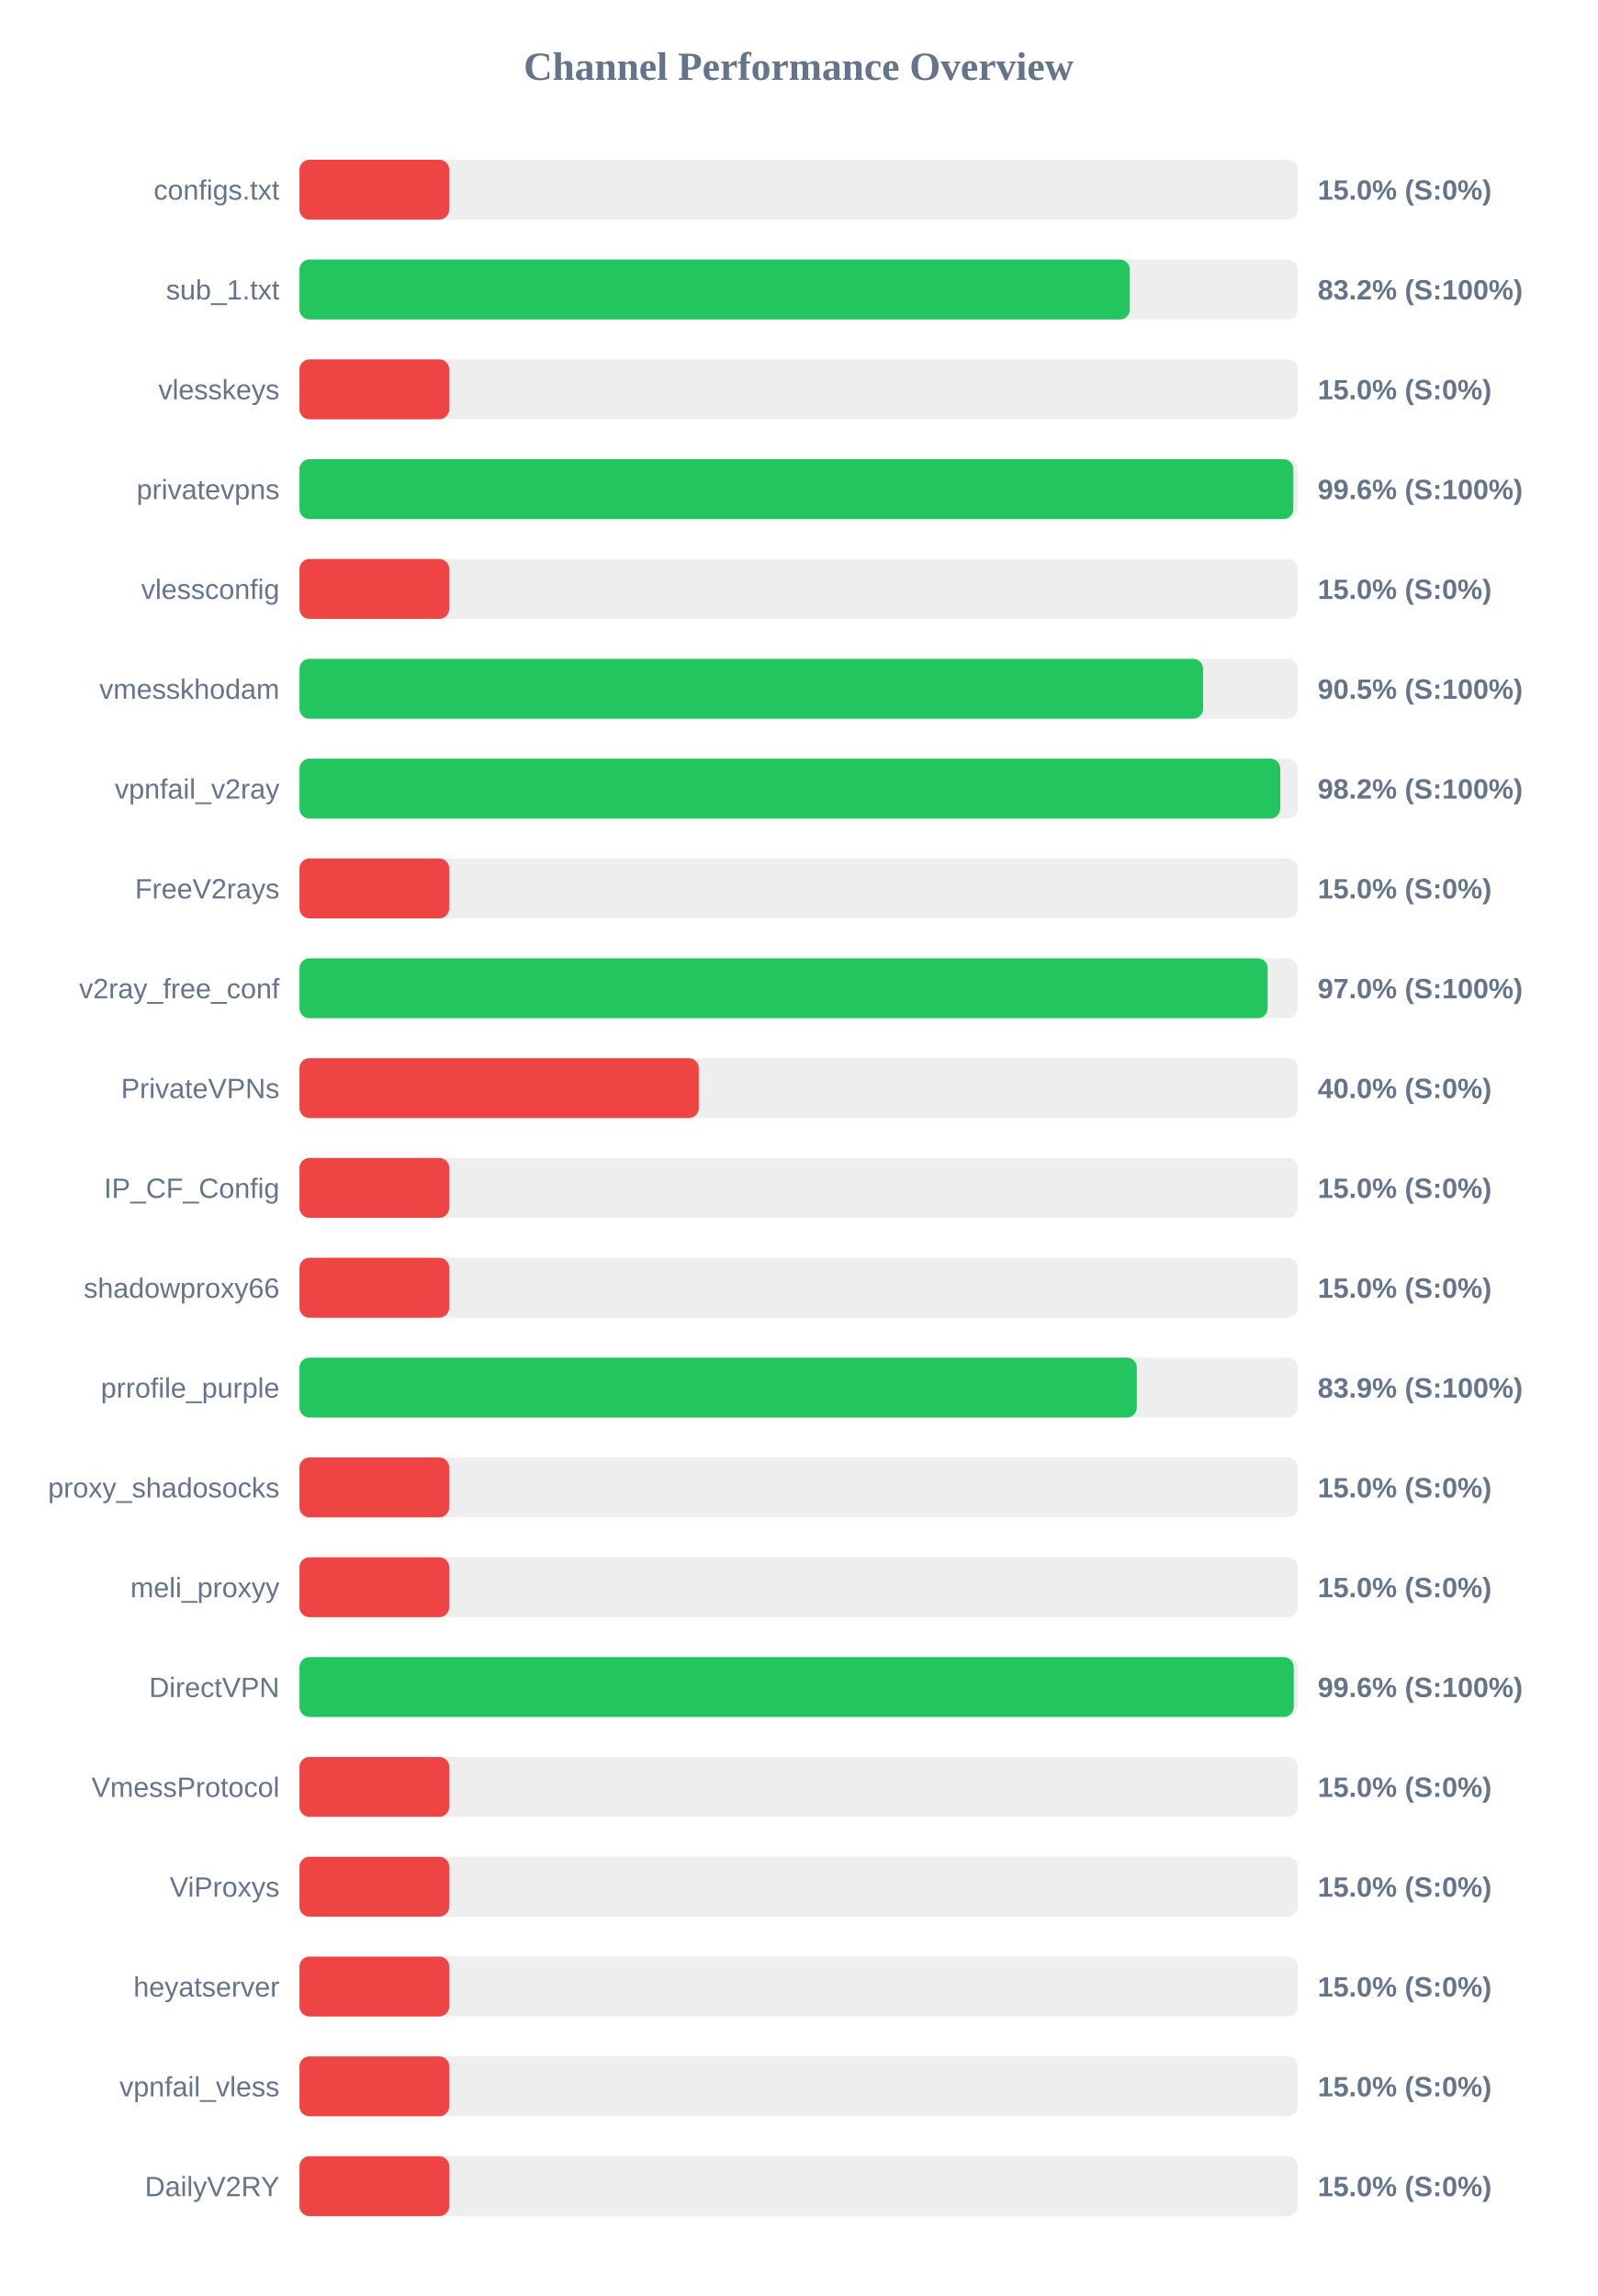
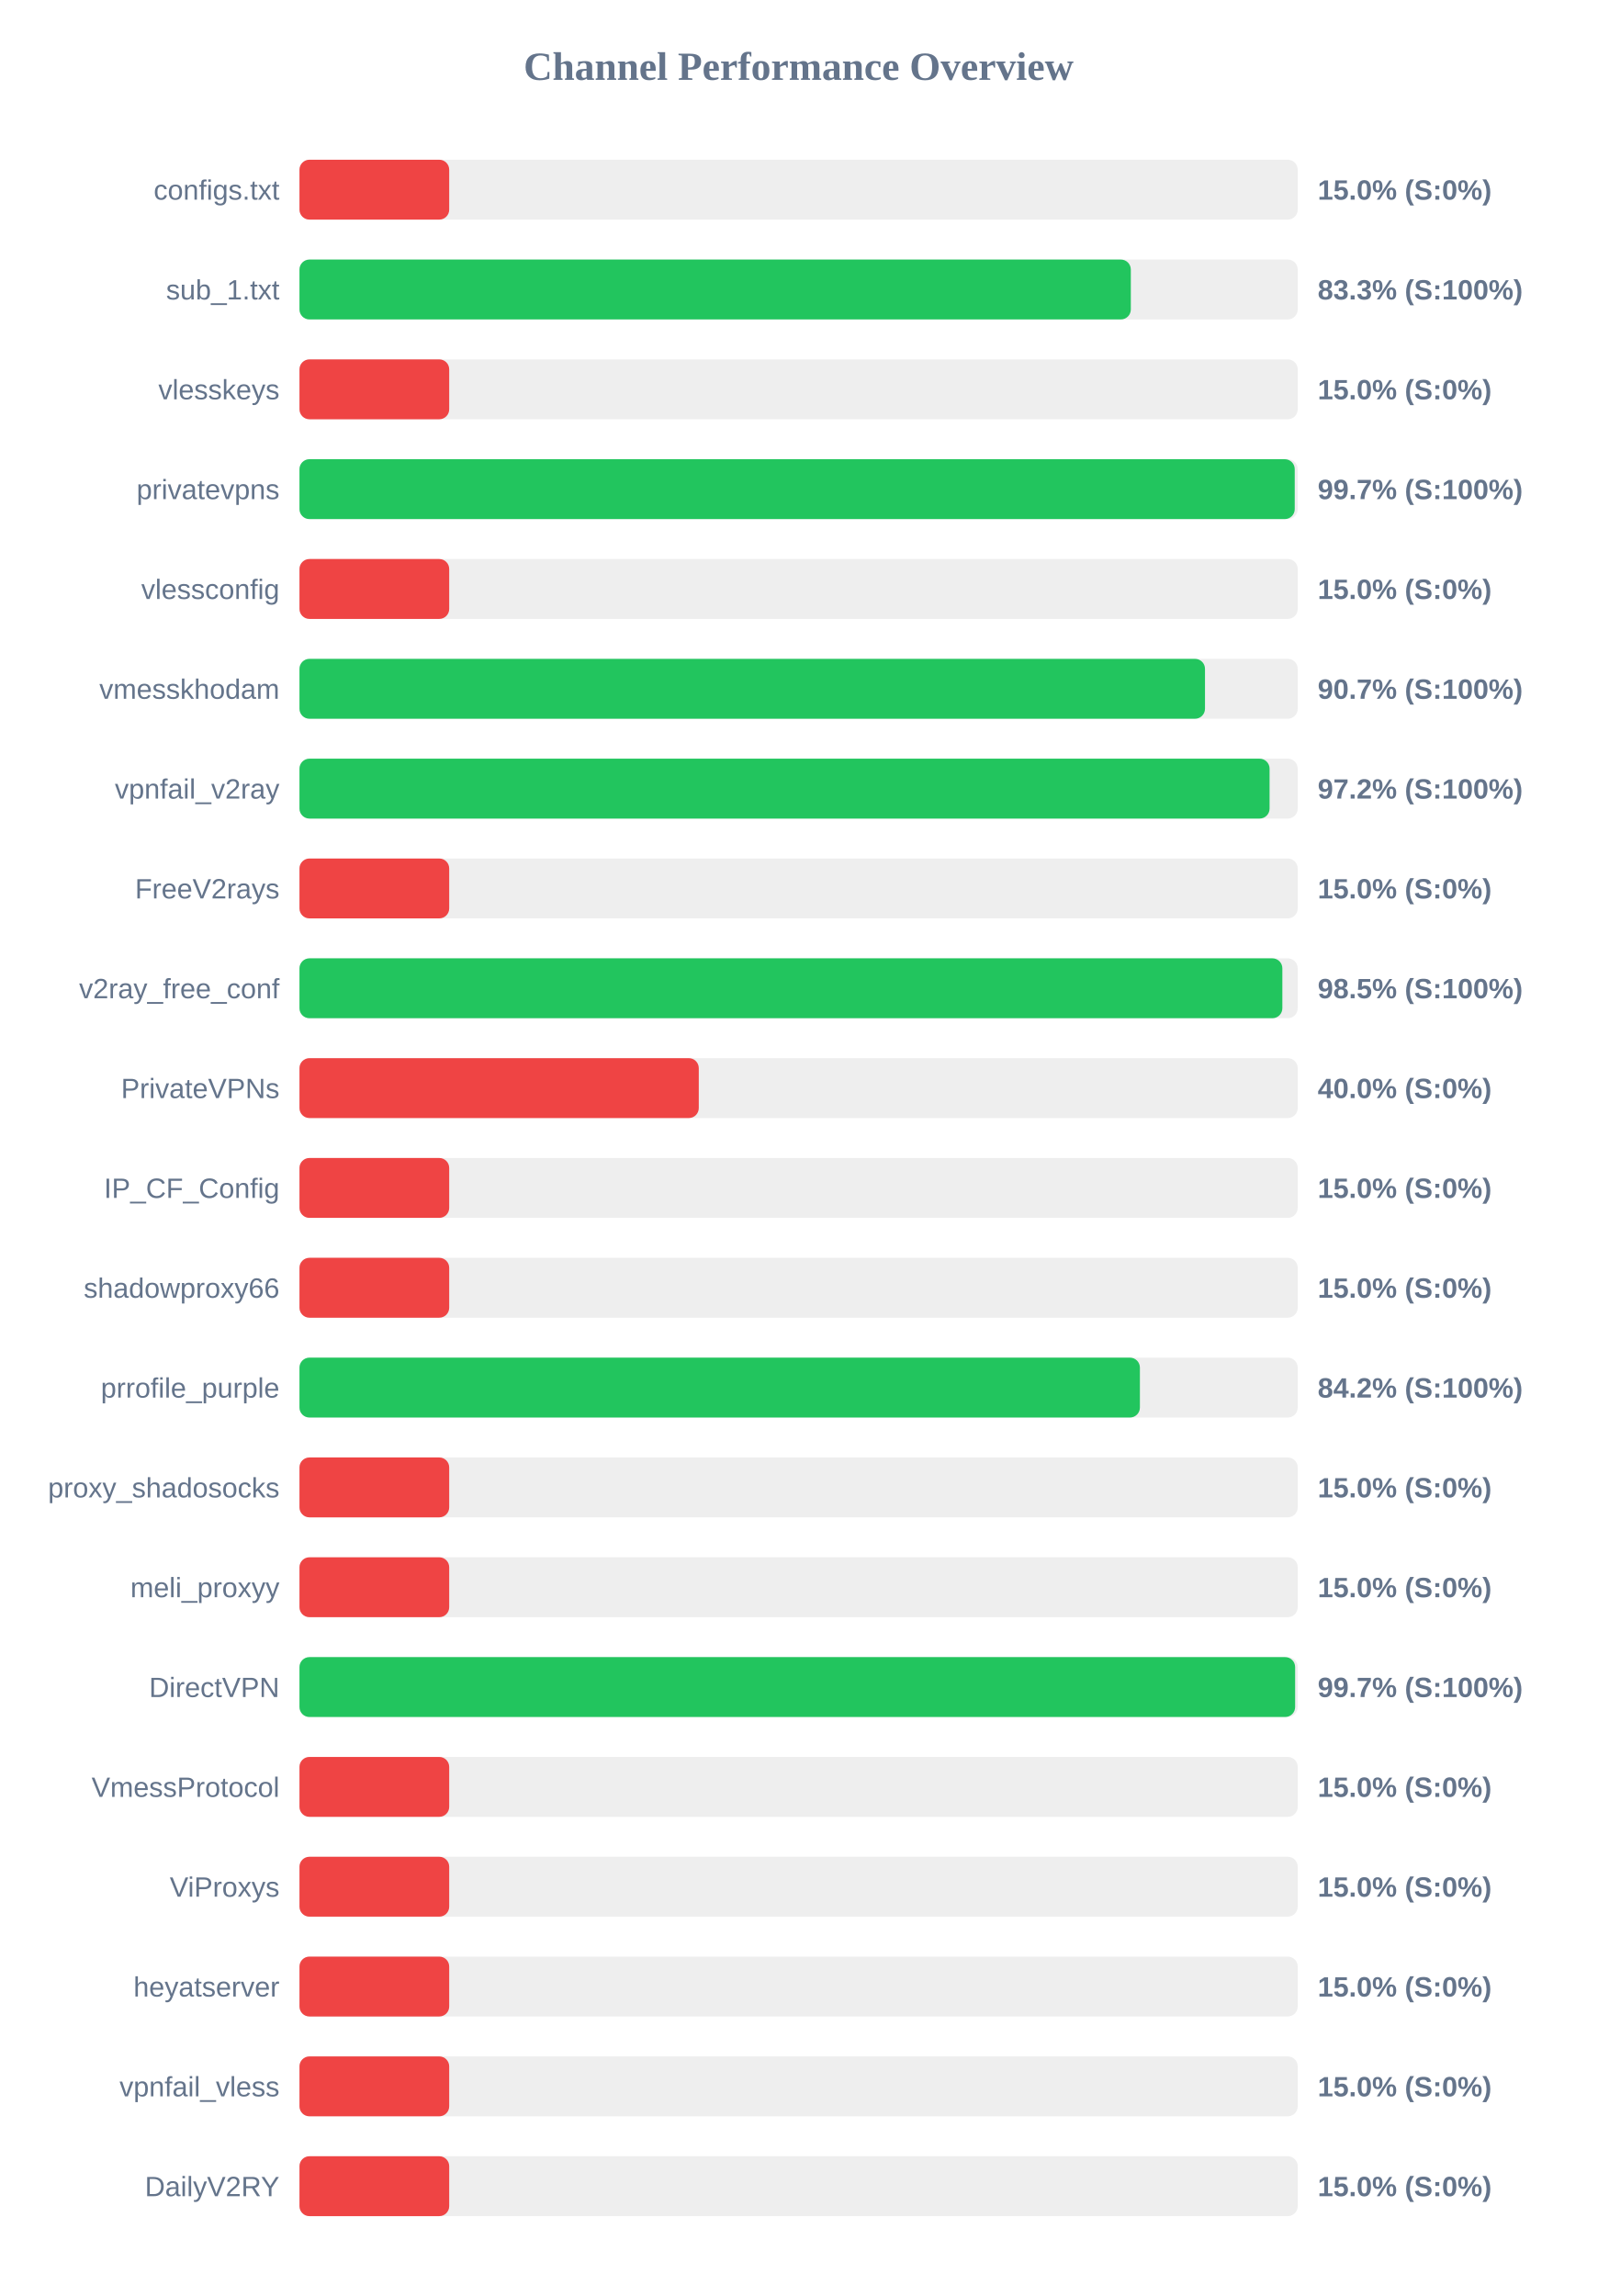
<svg xmlns="http://www.w3.org/2000/svg" width="800" height="1150" version="1.1">
  <style>
        .row { font: 14px Arial; fill: #64748b; }
        .score { font: bold 14px Arial; fill: #64748b; }
    </style>
  <text x="400" y="40" text-anchor="middle" font-size="20px" font-weight="bold" fill="#64748b">Channel Performance Overview</text>
  <rect x="150" y="80" width="500" height="30" fill="#eee" rx="5" />
  <rect x="150" y="80" width="75.0" height="30" fill="#ef4444" rx="5" />
  <text x="140" y="100" text-anchor="end" class="row">configs.txt</text>
  <text x="660" y="100" text-anchor="start" class="score">15.0% (S:0%)</text>
  <rect x="150" y="130" width="500" height="30" fill="#eee" rx="5" />
-   <rect x="150" y="130" width="415.9" height="30" fill="#22c55e" rx="5" />
+   <rect x="150" y="130" width="416.4" height="30" fill="#22c55e" rx="5" />
  <text x="140" y="150" text-anchor="end" class="row">sub_1.txt</text>
-   <text x="660" y="150" text-anchor="start" class="score">83.2% (S:100%)</text>
+   <text x="660" y="150" text-anchor="start" class="score">83.3% (S:100%)</text>
  <rect x="150" y="180" width="500" height="30" fill="#eee" rx="5" />
  <rect x="150" y="180" width="75.0" height="30" fill="#ef4444" rx="5" />
  <text x="140" y="200" text-anchor="end" class="row">vlesskeys</text>
  <text x="660" y="200" text-anchor="start" class="score">15.0% (S:0%)</text>
  <rect x="150" y="230" width="500" height="30" fill="#eee" rx="5" />
-   <rect x="150" y="230" width="497.8" height="30" fill="#22c55e" rx="5" />
+   <rect x="150" y="230" width="498.5" height="30" fill="#22c55e" rx="5" />
  <text x="140" y="250" text-anchor="end" class="row">privatevpns</text>
-   <text x="660" y="250" text-anchor="start" class="score">99.6% (S:100%)</text>
+   <text x="660" y="250" text-anchor="start" class="score">99.7% (S:100%)</text>
  <rect x="150" y="280" width="500" height="30" fill="#eee" rx="5" />
  <rect x="150" y="280" width="75.0" height="30" fill="#ef4444" rx="5" />
  <text x="140" y="300" text-anchor="end" class="row">vlessconfig</text>
  <text x="660" y="300" text-anchor="start" class="score">15.0% (S:0%)</text>
  <rect x="150" y="330" width="500" height="30" fill="#eee" rx="5" />
-   <rect x="150" y="330" width="452.6" height="30" fill="#22c55e" rx="5" />
+   <rect x="150" y="330" width="453.55" height="30" fill="#22c55e" rx="5" />
  <text x="140" y="350" text-anchor="end" class="row">vmesskhodam</text>
-   <text x="660" y="350" text-anchor="start" class="score">90.5% (S:100%)</text>
+   <text x="660" y="350" text-anchor="start" class="score">90.7% (S:100%)</text>
  <rect x="150" y="380" width="500" height="30" fill="#eee" rx="5" />
-   <rect x="150" y="380" width="491.25" height="30" fill="#22c55e" rx="5" />
+   <rect x="150" y="380" width="485.9" height="30" fill="#22c55e" rx="5" />
  <text x="140" y="400" text-anchor="end" class="row">vpnfail_v2ray</text>
-   <text x="660" y="400" text-anchor="start" class="score">98.2% (S:100%)</text>
+   <text x="660" y="400" text-anchor="start" class="score">97.2% (S:100%)</text>
  <rect x="150" y="430" width="500" height="30" fill="#eee" rx="5" />
  <rect x="150" y="430" width="75.0" height="30" fill="#ef4444" rx="5" />
  <text x="140" y="450" text-anchor="end" class="row">FreeV2rays</text>
  <text x="660" y="450" text-anchor="start" class="score">15.0% (S:0%)</text>
  <rect x="150" y="480" width="500" height="30" fill="#eee" rx="5" />
-   <rect x="150" y="480" width="484.95" height="30" fill="#22c55e" rx="5" />
+   <rect x="150" y="480" width="492.3" height="30" fill="#22c55e" rx="5" />
  <text x="140" y="500" text-anchor="end" class="row">v2ray_free_conf</text>
-   <text x="660" y="500" text-anchor="start" class="score">97.0% (S:100%)</text>
+   <text x="660" y="500" text-anchor="start" class="score">98.5% (S:100%)</text>
  <rect x="150" y="530" width="500" height="30" fill="#eee" rx="5" />
  <rect x="150" y="530" width="200.0" height="30" fill="#ef4444" rx="5" />
  <text x="140" y="550" text-anchor="end" class="row">PrivateVPNs</text>
  <text x="660" y="550" text-anchor="start" class="score">40.0% (S:0%)</text>
  <rect x="150" y="580" width="500" height="30" fill="#eee" rx="5" />
  <rect x="150" y="580" width="75.0" height="30" fill="#ef4444" rx="5" />
  <text x="140" y="600" text-anchor="end" class="row">IP_CF_Config</text>
  <text x="660" y="600" text-anchor="start" class="score">15.0% (S:0%)</text>
  <rect x="150" y="630" width="500" height="30" fill="#eee" rx="5" />
  <rect x="150" y="630" width="75.0" height="30" fill="#ef4444" rx="5" />
  <text x="140" y="650" text-anchor="end" class="row">shadowproxy66</text>
  <text x="660" y="650" text-anchor="start" class="score">15.0% (S:0%)</text>
  <rect x="150" y="680" width="500" height="30" fill="#eee" rx="5" />
-   <rect x="150" y="680" width="419.4" height="30" fill="#22c55e" rx="5" />
+   <rect x="150" y="680" width="420.95" height="30" fill="#22c55e" rx="5" />
  <text x="140" y="700" text-anchor="end" class="row">prrofile_purple</text>
-   <text x="660" y="700" text-anchor="start" class="score">83.9% (S:100%)</text>
+   <text x="660" y="700" text-anchor="start" class="score">84.2% (S:100%)</text>
  <rect x="150" y="730" width="500" height="30" fill="#eee" rx="5" />
  <rect x="150" y="730" width="75.0" height="30" fill="#ef4444" rx="5" />
  <text x="140" y="750" text-anchor="end" class="row">proxy_shadosocks</text>
  <text x="660" y="750" text-anchor="start" class="score">15.0% (S:0%)</text>
  <rect x="150" y="780" width="500" height="30" fill="#eee" rx="5" />
  <rect x="150" y="780" width="75.0" height="30" fill="#ef4444" rx="5" />
  <text x="140" y="800" text-anchor="end" class="row">meli_proxyy</text>
  <text x="660" y="800" text-anchor="start" class="score">15.0% (S:0%)</text>
  <rect x="150" y="830" width="500" height="30" fill="#eee" rx="5" />
-   <rect x="150" y="830" width="498.0" height="30" fill="#22c55e" rx="5" />
+   <rect x="150" y="830" width="498.7" height="30" fill="#22c55e" rx="5" />
  <text x="140" y="850" text-anchor="end" class="row">DirectVPN</text>
-   <text x="660" y="850" text-anchor="start" class="score">99.6% (S:100%)</text>
+   <text x="660" y="850" text-anchor="start" class="score">99.7% (S:100%)</text>
  <rect x="150" y="880" width="500" height="30" fill="#eee" rx="5" />
  <rect x="150" y="880" width="75.0" height="30" fill="#ef4444" rx="5" />
  <text x="140" y="900" text-anchor="end" class="row">VmessProtocol</text>
  <text x="660" y="900" text-anchor="start" class="score">15.0% (S:0%)</text>
  <rect x="150" y="930" width="500" height="30" fill="#eee" rx="5" />
  <rect x="150" y="930" width="75.0" height="30" fill="#ef4444" rx="5" />
  <text x="140" y="950" text-anchor="end" class="row">ViProxys</text>
  <text x="660" y="950" text-anchor="start" class="score">15.0% (S:0%)</text>
  <rect x="150" y="980" width="500" height="30" fill="#eee" rx="5" />
  <rect x="150" y="980" width="75.0" height="30" fill="#ef4444" rx="5" />
  <text x="140" y="1000" text-anchor="end" class="row">heyatserver</text>
  <text x="660" y="1000" text-anchor="start" class="score">15.0% (S:0%)</text>
  <rect x="150" y="1030" width="500" height="30" fill="#eee" rx="5" />
  <rect x="150" y="1030" width="75.0" height="30" fill="#ef4444" rx="5" />
  <text x="140" y="1050" text-anchor="end" class="row">vpnfail_vless</text>
  <text x="660" y="1050" text-anchor="start" class="score">15.0% (S:0%)</text>
  <rect x="150" y="1080" width="500" height="30" fill="#eee" rx="5" />
  <rect x="150" y="1080" width="75.0" height="30" fill="#ef4444" rx="5" />
  <text x="140" y="1100" text-anchor="end" class="row">DailyV2RY</text>
  <text x="660" y="1100" text-anchor="start" class="score">15.0% (S:0%)</text>
</svg>
